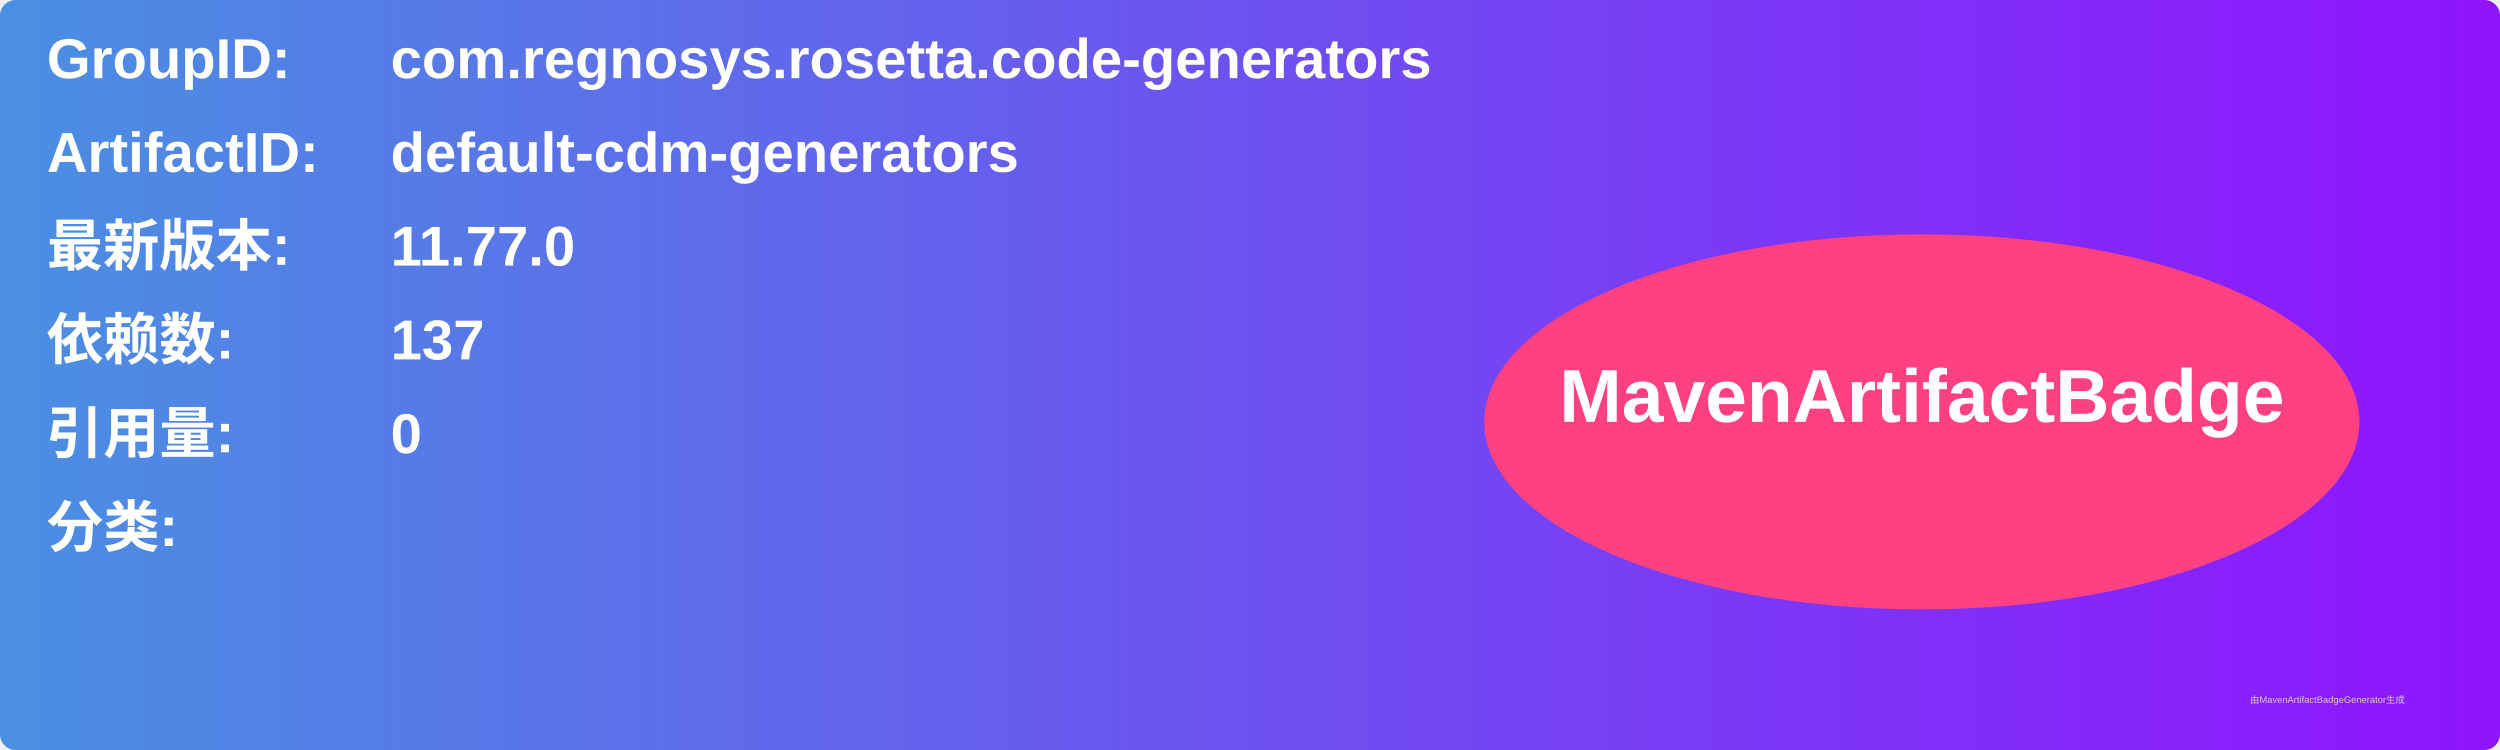
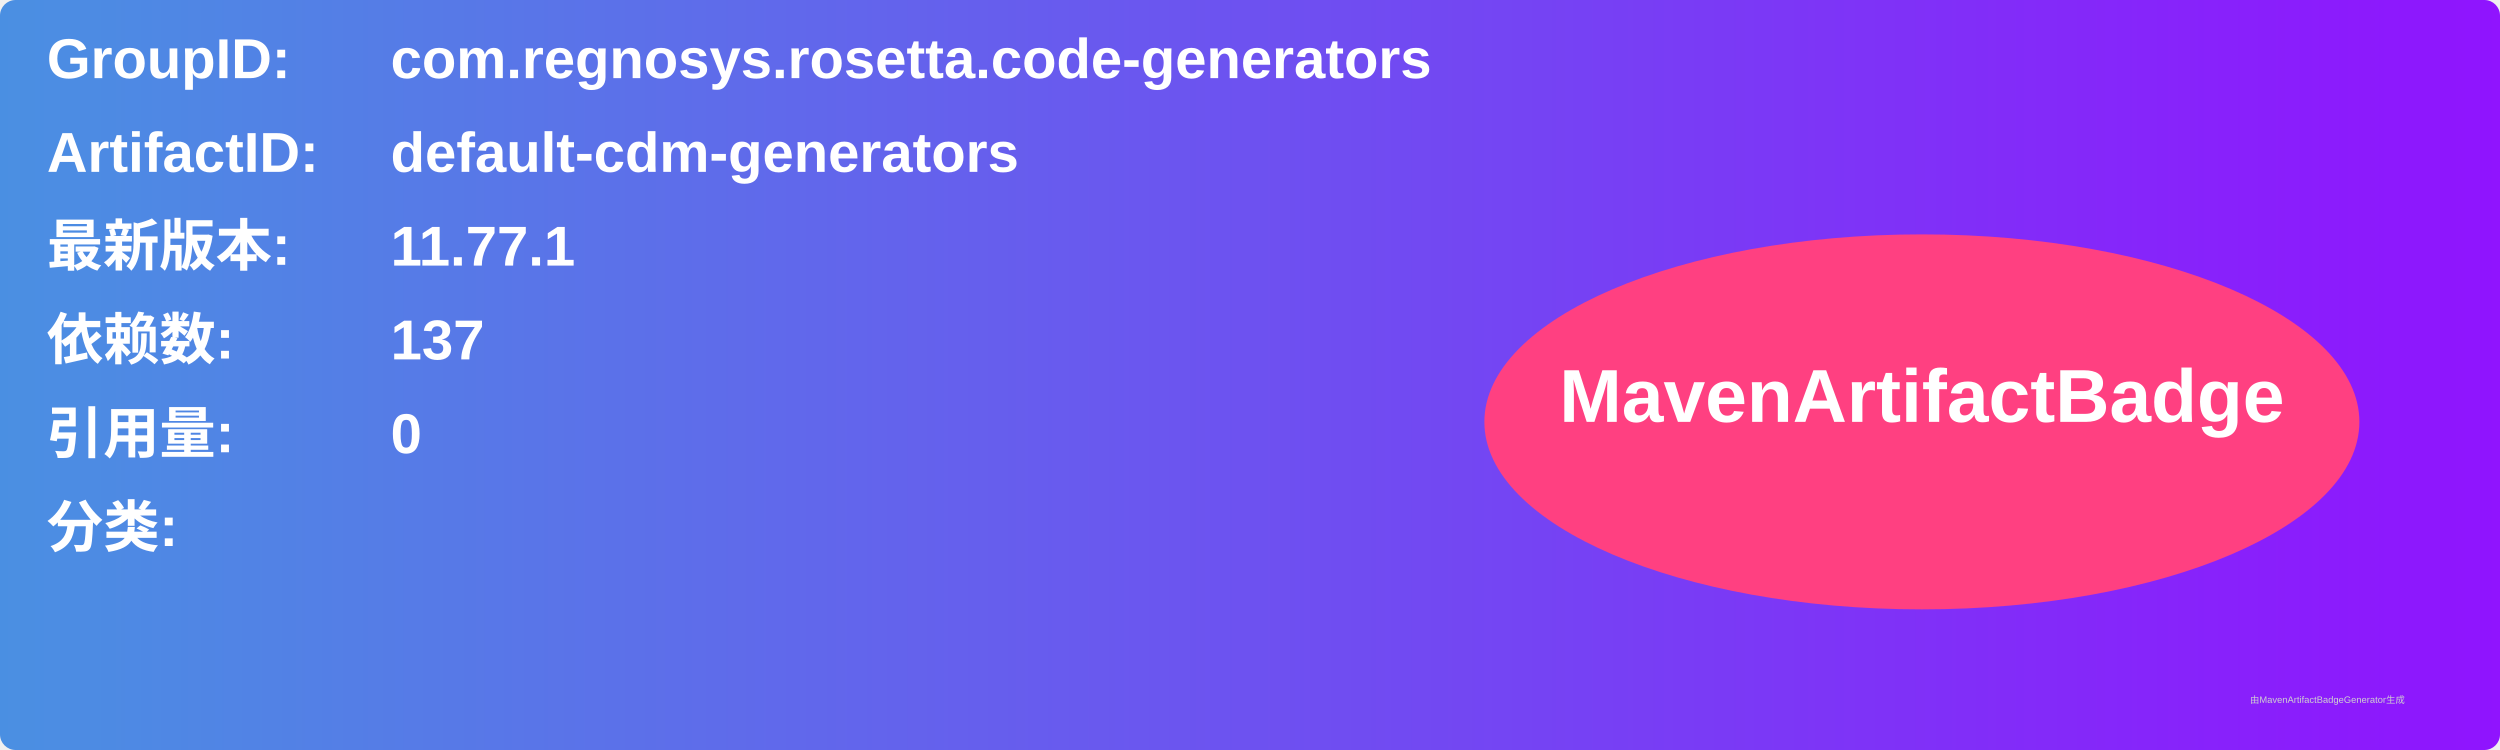
<svg xmlns="http://www.w3.org/2000/svg" width="800" height="240" viewBox="0 0 800 240">
  <linearGradient id="grad" x1="0%" y1="0%" x2="100%" y2="0%">
    <stop offset="0%" stop-color="#4a90e2" />
    <stop offset="100%" stop-color="#9013fe" />
  </linearGradient>
  <rect width="100%" height="100%" rx="5" ry="5" fill="url(#grad)" />
  <g transform="translate(15, 15)">
    <text x="0" y="10" font-family="Arial" font-size="18" fill="white" font-weight="bold" width="260">GroupID:</text>
    <text x="110" y="10" font-family="Arial" font-size="18" fill="white" font-weight="bold" width="460">com.regnosys.rosetta.code-generators</text>
    <text x="0" y="40" font-family="Arial" font-size="18" fill="white" font-weight="bold" width="260">ArtifactID:</text>
    <text x="110" y="40" font-family="Arial" font-size="18" fill="white" font-weight="bold" width="460">default-cdm-generators</text>
    <text x="0" y="70" font-family="Arial" font-size="18" fill="white" font-weight="bold">最新版本:</text>
    <text x="110" y="70" font-family="Arial" font-size="18" fill="white" font-weight="bold">
-       <tspan font-weight="bold">11.77.0</tspan>
+       <tspan font-weight="bold">11.77.1</tspan>
    </text>
    <text x="0" y="100" font-family="Arial" font-size="18" fill="white" font-weight="bold">依赖数: </text>
    <text x="110" y="100" font-family="Arial" font-size="18" fill="white">
      <tspan font-weight="bold">137</tspan>
    </text>
    <text x="0" y="130" font-family="Arial" font-size="18" fill="white" font-weight="bold">引用量: </text>
    <text x="110" y="130" font-family="Arial" font-size="18" fill="white">
      <tspan font-weight="bold">0</tspan>
    </text>
    <text x="0" y="160" font-family="Arial" font-size="18" fill="white" font-weight="bold">分类:</text>
    <text x="10" y="190" font-family="Arial" font-size="10" fill="white">
      <tspan font-weight="bold" />
    </text>
    <ellipse cx="600" cy="120" rx="140" ry="60" fill="#ff4081" />
    <text x="600" y="120" text-anchor="middle" font-family="Arial" font-size="24" fill="white" font-weight="bold">MavenArtifactBadge</text>
  </g>
  <text x="720" y="225" font-family="Arial" font-size="3" fill="#d0d0d0">由MavenArtifactBadgeGenerator生成</text>
</svg>
